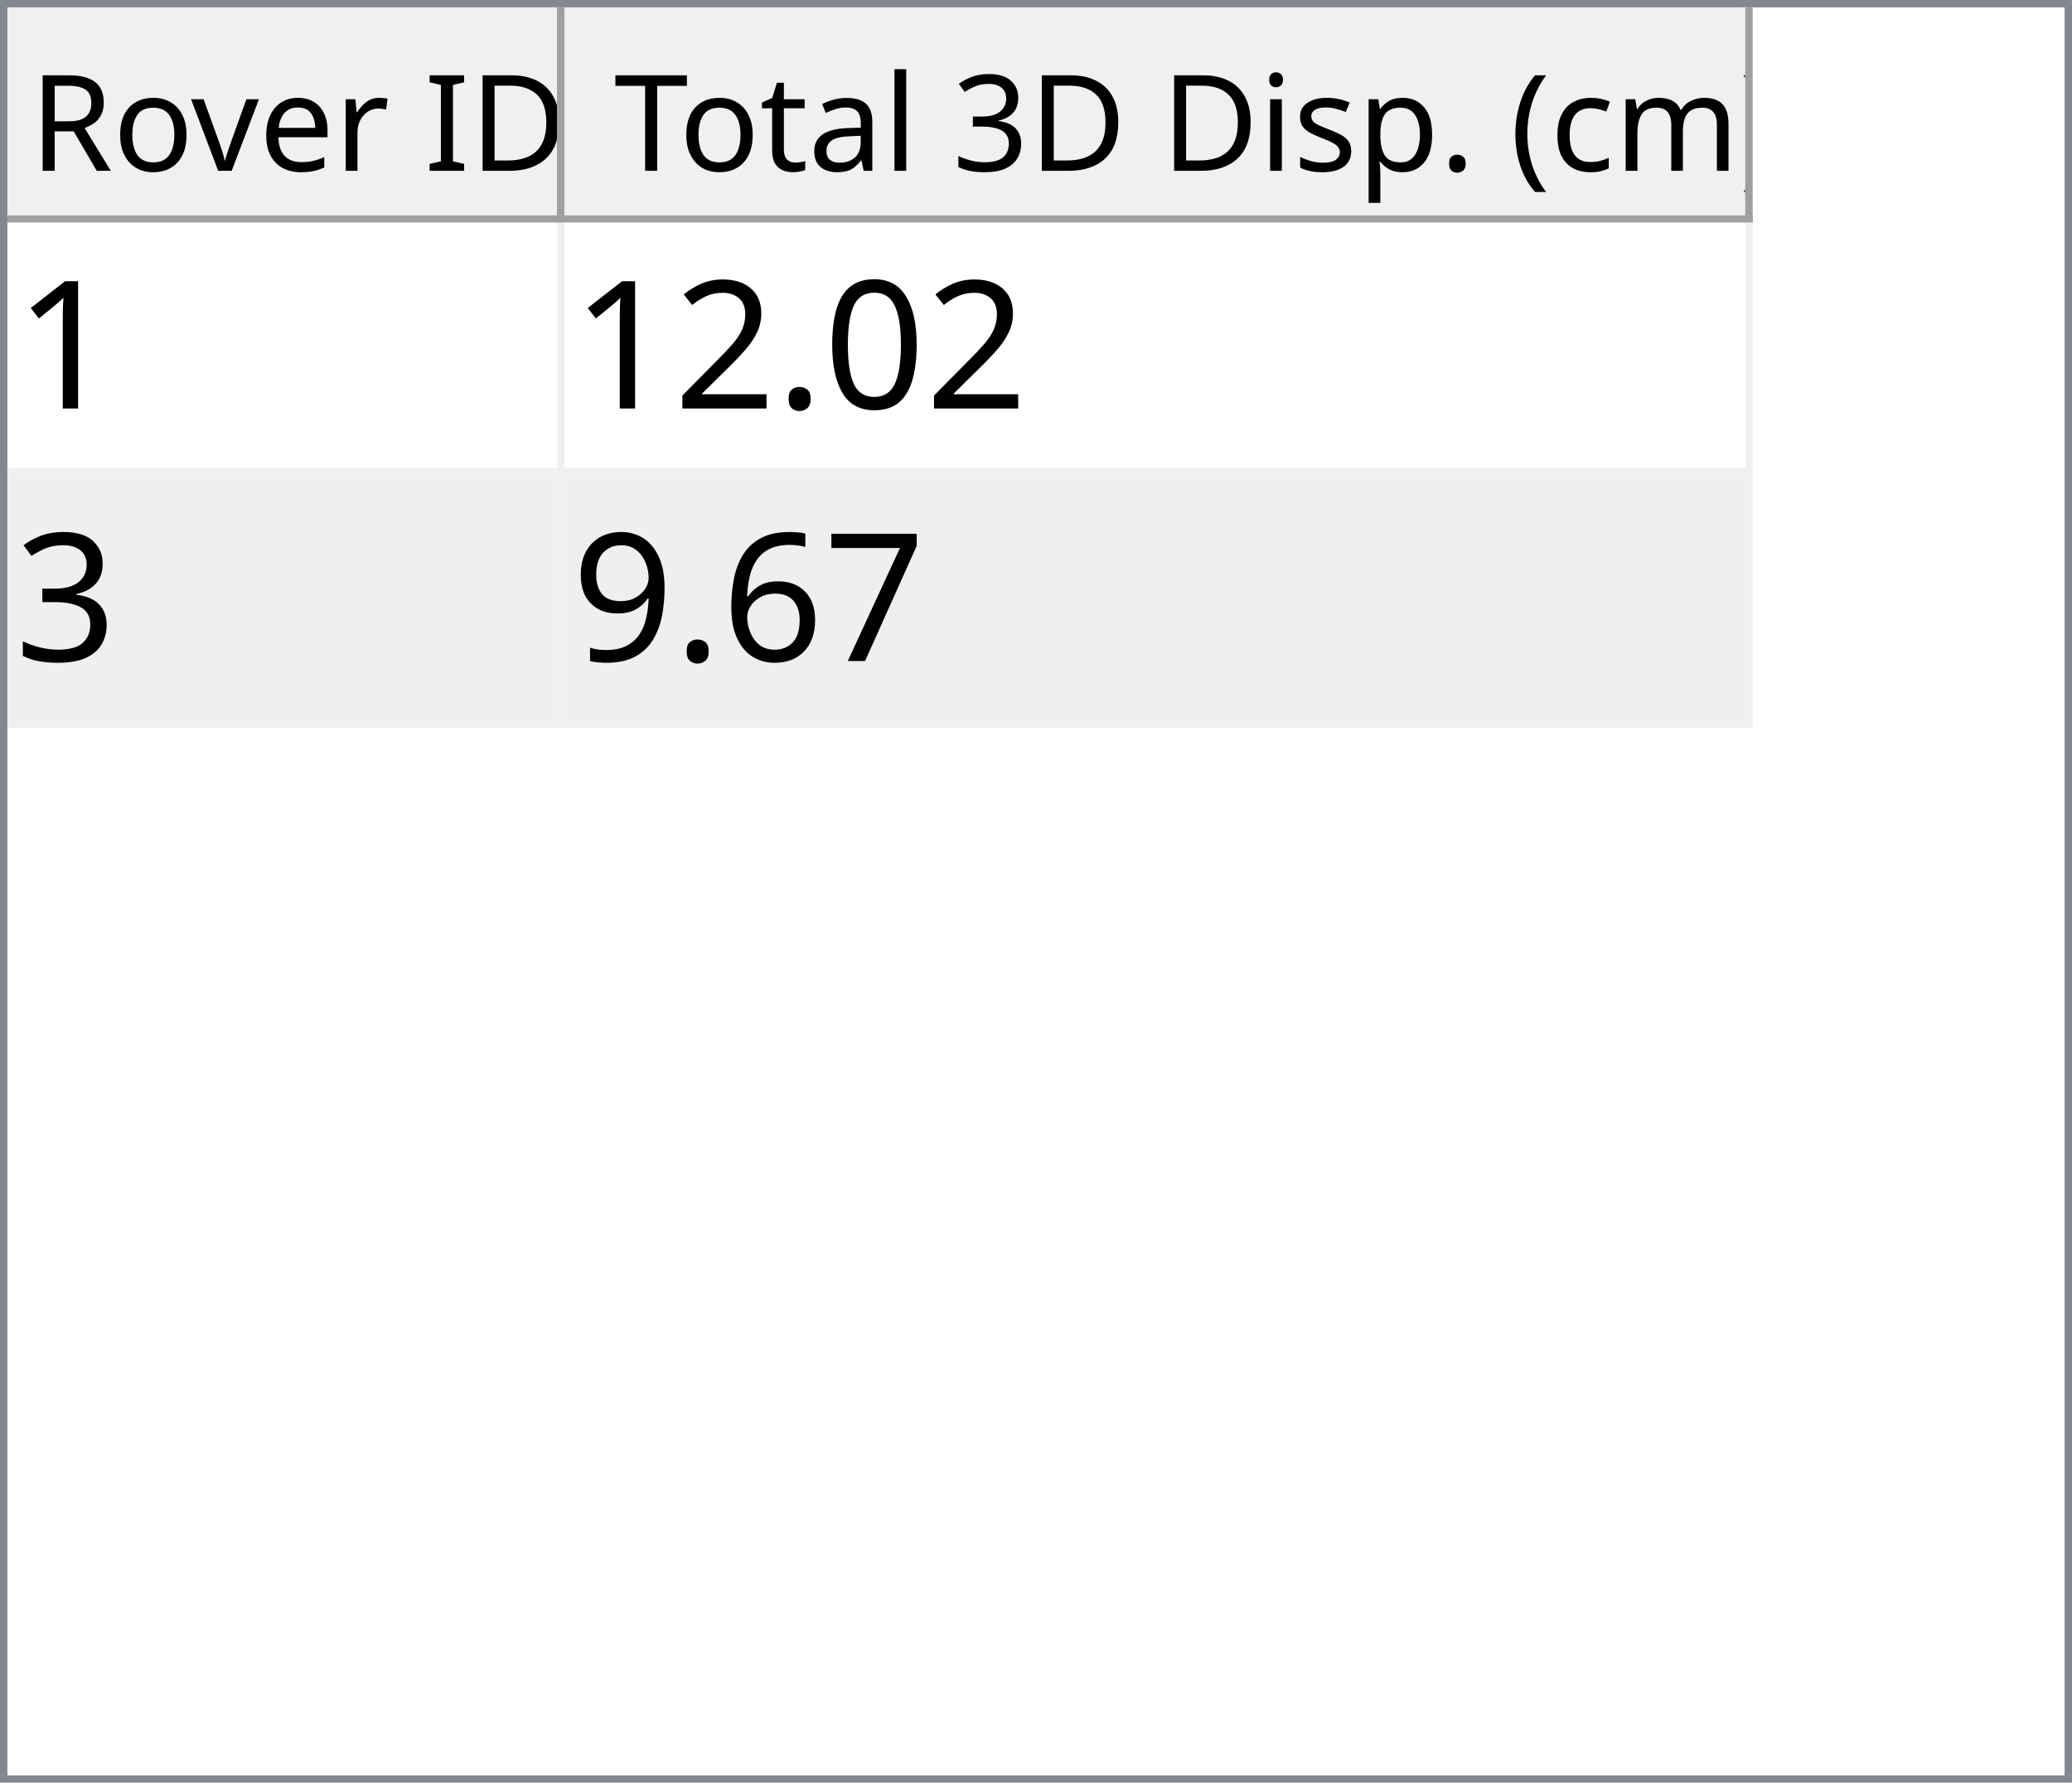
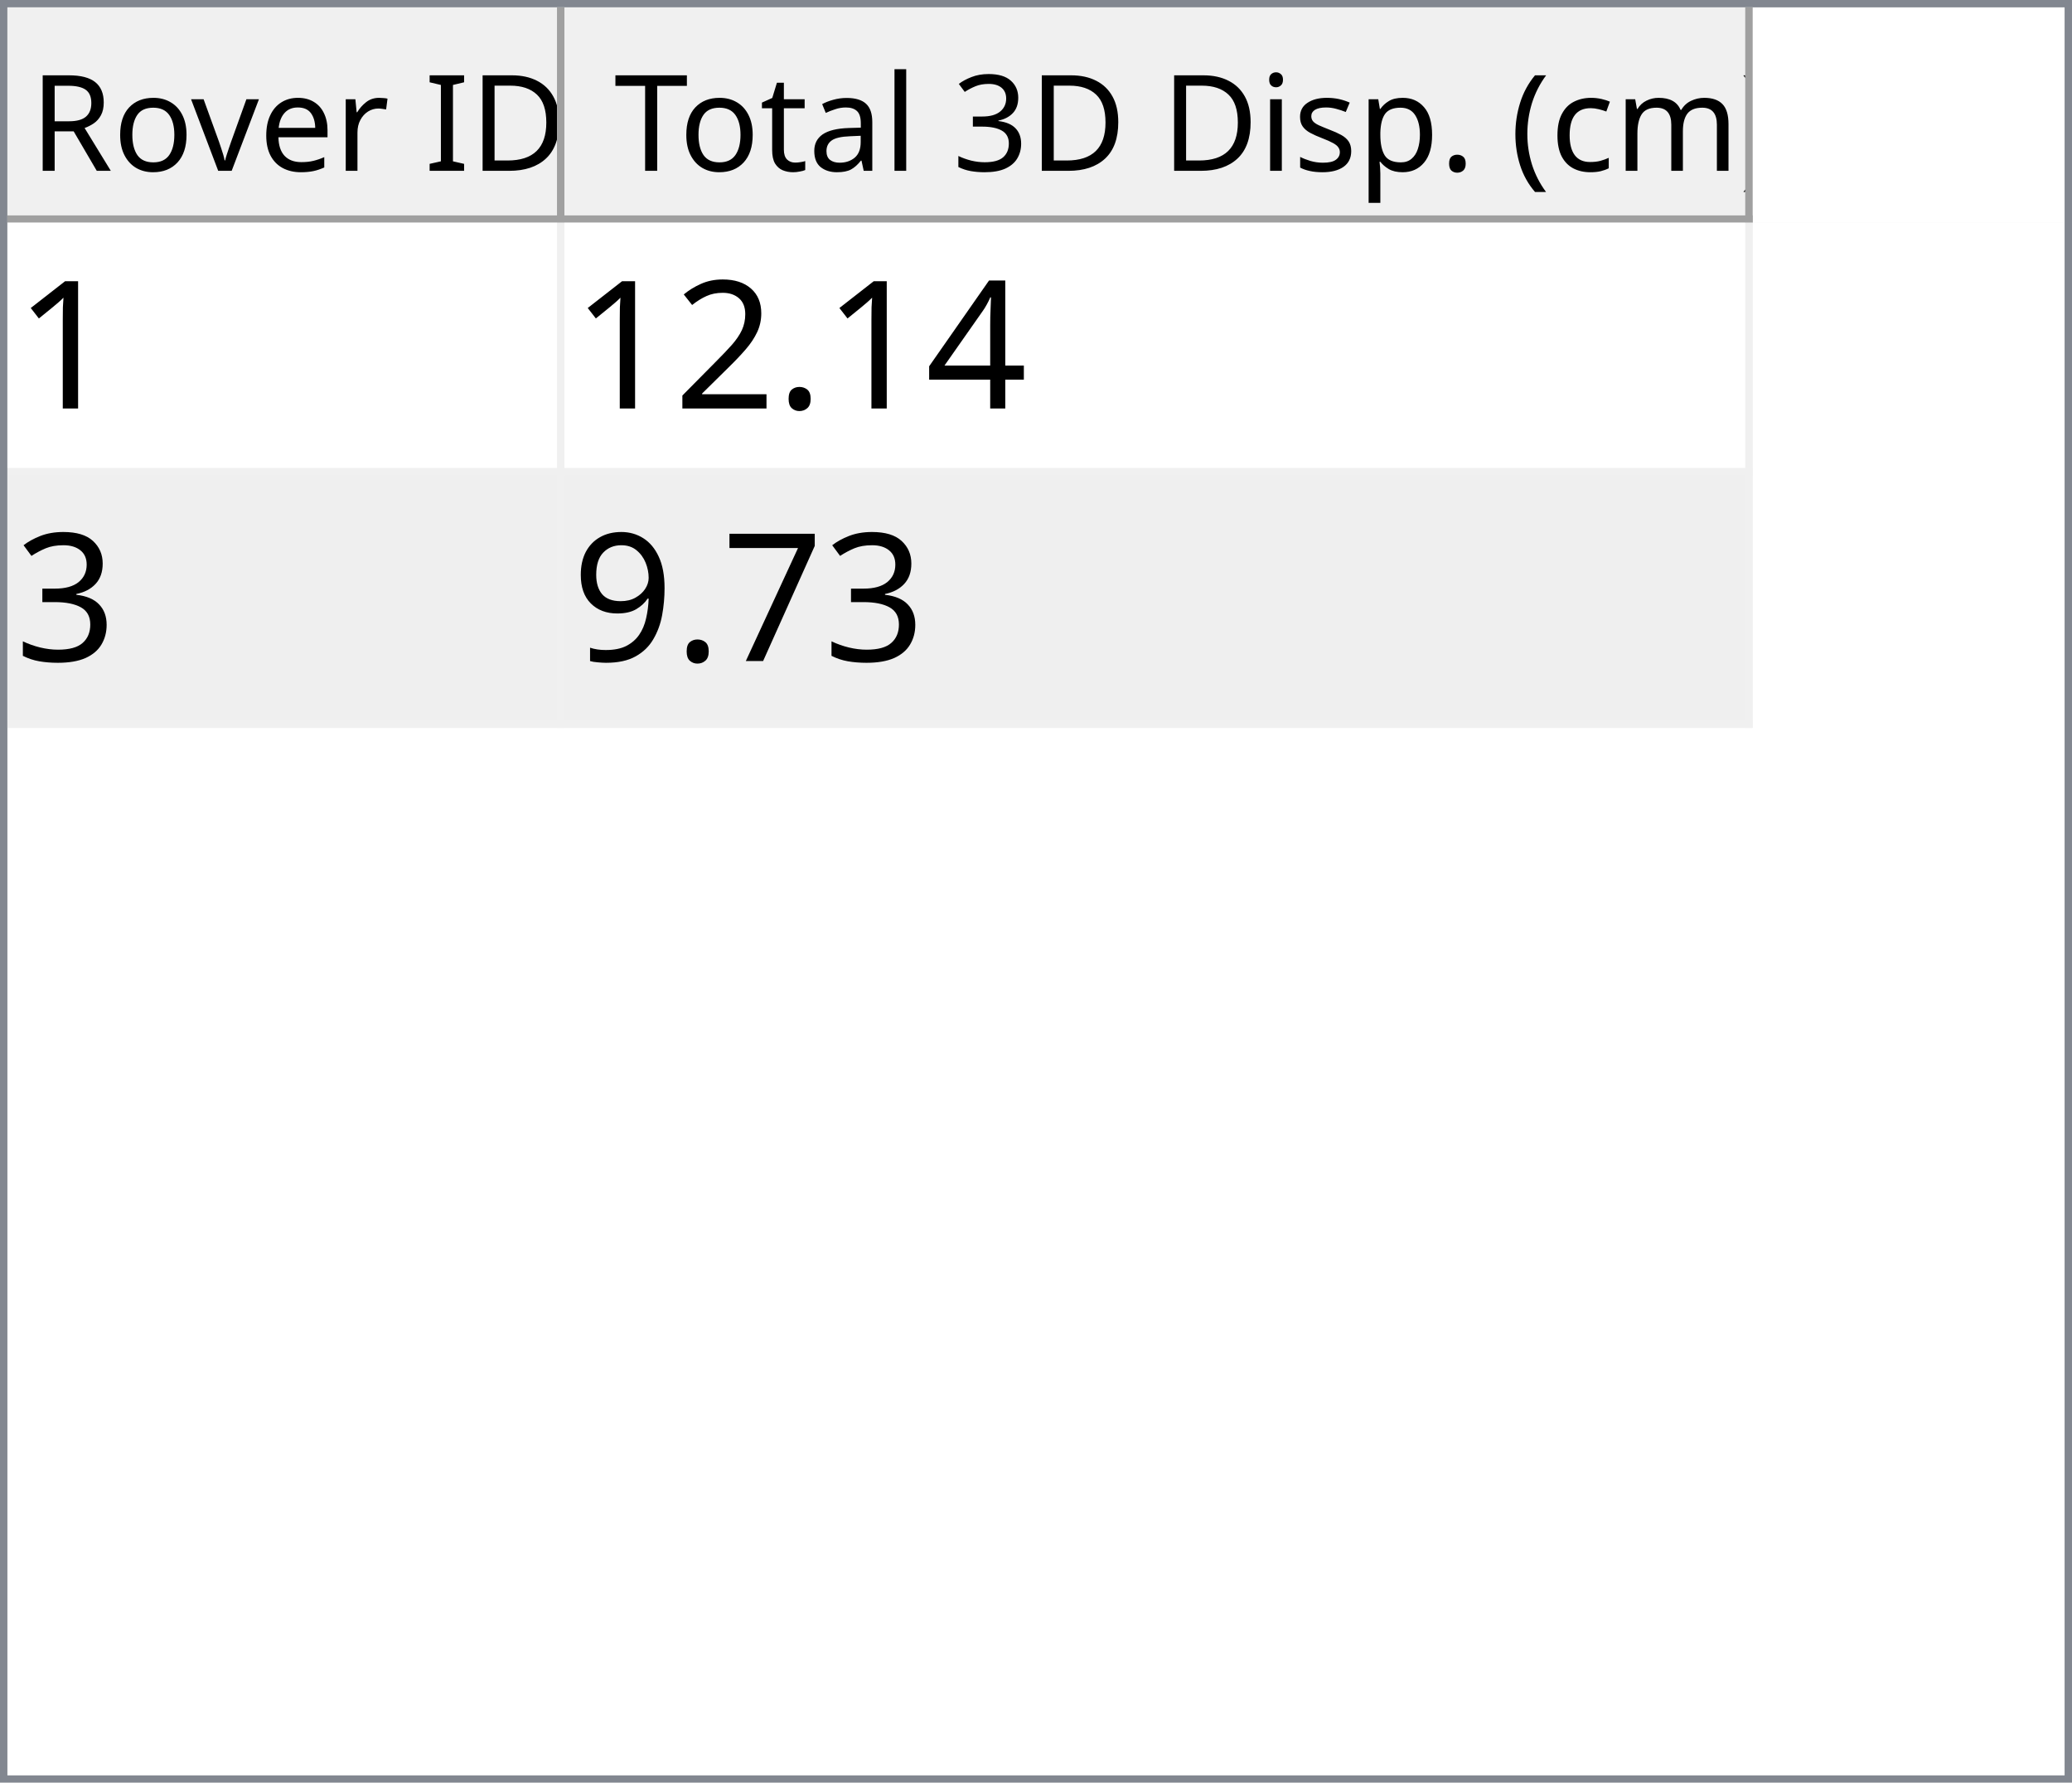
<svg xmlns="http://www.w3.org/2000/svg" style="fill-opacity:1; color-rendering:auto; color-interpolation:auto; text-rendering:auto; stroke:black; stroke-linecap:square; stroke-miterlimit:10; shape-rendering:auto; stroke-opacity:1; fill:black; stroke-dasharray:none; font-weight:normal; stroke-width:1; font-family:'Dialog'; font-style:normal; stroke-linejoin:miter; font-size:12px; stroke-dashoffset:0; image-rendering:auto;" width="279" height="240">
  <defs id="genericDefs" />
  <g>
    <defs id="defs1">
      <clipPath clipPathUnits="userSpaceOnUse" id="clipPath1">
        <path d="M0 0 L279 0 L279 240 L0 240 L0 0 Z" />
      </clipPath>
      <clipPath clipPathUnits="userSpaceOnUse" id="clipPath2">
        <path d="M0 0 L0 240 L279 240 L279 0 Z" />
      </clipPath>
      <clipPath clipPathUnits="userSpaceOnUse" id="clipPath3">
        <path d="M0 0 L0 29 L277 29 L277 0 Z" />
      </clipPath>
      <clipPath clipPathUnits="userSpaceOnUse" id="clipPath4">
        <path d="M0 0 L0 29 L75 29 L75 0 Z" />
      </clipPath>
      <clipPath clipPathUnits="userSpaceOnUse" id="clipPath5">
        <path d="M1 1 L1 28 L74 28 L74 1 Z" />
      </clipPath>
      <clipPath clipPathUnits="userSpaceOnUse" id="clipPath6">
        <path d="M0 0 L0 27 L73 27 L73 0 Z" />
      </clipPath>
      <clipPath clipPathUnits="userSpaceOnUse" id="clipPath7">
        <path d="M-0.5 -0.5 L-0.5 28.5 L74.5 28.5 L74.5 -0.5 Z" />
      </clipPath>
      <clipPath clipPathUnits="userSpaceOnUse" id="clipPath8">
        <path d="M0 0 L0 29 L160 29 L160 0 Z" />
      </clipPath>
      <clipPath clipPathUnits="userSpaceOnUse" id="clipPath9">
        <path d="M1 1 L1 28 L159 28 L159 1 Z" />
      </clipPath>
      <clipPath clipPathUnits="userSpaceOnUse" id="clipPath10">
        <path d="M0 0 L0 27 L158 27 L158 0 Z" />
      </clipPath>
      <clipPath clipPathUnits="userSpaceOnUse" id="clipPath11">
        <path d="M-0.5 -0.5 L-0.5 28.5 L159.5 28.5 L159.5 -0.5 Z" />
      </clipPath>
      <clipPath clipPathUnits="userSpaceOnUse" id="clipPath12">
        <path d="M0 0 L0 209 L277 209 L277 0 Z" />
      </clipPath>
      <clipPath clipPathUnits="userSpaceOnUse" id="clipPath13">
        <path d="M0 0 L0 68 L235 68 L235 0 Z" />
      </clipPath>
      <clipPath clipPathUnits="userSpaceOnUse" id="clipPath14">
        <path d="M-0.5 -0.5 L-0.5 67.5 L234.5 67.5 L234.5 -0.5 Z" />
      </clipPath>
      <clipPath clipPathUnits="userSpaceOnUse" id="clipPath15">
        <path d="M0 0 L0 33 L74 33 L74 0 Z" />
      </clipPath>
      <clipPath clipPathUnits="userSpaceOnUse" id="clipPath16">
        <path d="M0 0 L0 33 L159 33 L159 0 Z" />
      </clipPath>
      <font horiz-adv-x="64.551" id="font1">
        <font-face ascent="107.91" descent="25.098" units-per-em="100" style="font-style:normal; font-family:Segoe UI; font-weight:normal;" />
        <missing-glyph horiz-adv-x="64.551" d="M8.109 0 L8.109 68.266 L56.453 68.266 L56.453 0 L8.109 0 ZM15.328 7.234 L49.219 7.234 L49.219 61.031 L15.328 61.031 L15.328 7.234 Z" />
        <glyph unicode="D" horiz-adv-x="70.117" d="M9.188 0 L9.188 70.016 L28.516 70.016 Q65.531 70.016 65.531 35.891 Q65.531 19.672 55.25 9.836 Q44.969 0 27.734 0 L9.188 0 ZM17.391 62.594 L17.391 7.422 L27.828 7.422 Q41.609 7.422 49.273 14.797 Q56.938 22.172 56.938 35.688 Q56.938 62.594 28.328 62.594 L17.391 62.594 Z" />
        <glyph unicode="I" horiz-adv-x="26.611" d="M17.391 0 L9.188 0 L9.188 70.016 L17.391 70.016 L17.391 0 Z" />
        <glyph unicode=" " horiz-adv-x="27.393" d="" />
        <glyph unicode="r" horiz-adv-x="34.766" d="M34.188 41.891 Q32.078 43.5 28.125 43.5 Q23 43.5 19.555 38.672 Q16.109 33.844 16.109 25.484 L16.109 0 L8.109 0 L8.109 50 L16.109 50 L16.109 39.703 L16.312 39.703 Q18.016 44.969 21.531 47.922 Q25.047 50.875 29.391 50.875 Q32.516 50.875 34.188 50.203 L34.188 41.891 Z" />
        <glyph unicode="e" horiz-adv-x="52.295" d="M48.297 23 L12.984 23 Q13.188 14.656 17.484 10.109 Q21.781 5.562 29.297 5.562 Q37.75 5.562 44.828 11.141 L44.828 3.609 Q38.234 -1.172 27.391 -1.172 Q16.797 -1.172 10.742 5.641 Q4.688 12.453 4.688 24.812 Q4.688 36.469 11.305 43.82 Q17.922 51.172 27.734 51.172 Q37.547 51.172 42.922 44.828 Q48.297 38.484 48.297 27.203 L48.297 23 ZM40.094 29.781 Q40.047 36.719 36.75 40.578 Q33.453 44.438 27.594 44.438 Q21.922 44.438 17.969 40.383 Q14.016 36.328 13.094 29.781 L40.094 29.781 Z" />
        <glyph unicode="v" horiz-adv-x="47.9" d="M47.406 50 L27.484 0 L19.625 0 L0.688 50 L9.469 50 L22.172 13.672 Q23.578 9.672 23.922 6.688 L24.125 6.688 Q24.609 10.453 25.688 13.484 L38.969 50 L47.406 50 Z" />
        <glyph unicode="o" horiz-adv-x="58.594" d="M29 -1.172 Q17.922 -1.172 11.305 5.836 Q4.688 12.844 4.688 24.422 Q4.688 37.016 11.57 44.094 Q18.453 51.172 30.172 51.172 Q41.359 51.172 47.633 44.289 Q53.906 37.406 53.906 25.203 Q53.906 13.234 47.141 6.031 Q40.375 -1.172 29 -1.172 ZM29.594 44.438 Q21.875 44.438 17.383 39.188 Q12.891 33.938 12.891 24.703 Q12.891 15.828 17.43 10.695 Q21.969 5.562 29.594 5.562 Q37.359 5.562 41.531 10.594 Q45.703 15.625 45.703 24.906 Q45.703 34.281 41.531 39.359 Q37.359 44.438 29.594 44.438 Z" />
        <glyph unicode="R" horiz-adv-x="59.814" d="M59.375 0 L49.609 0 L37.891 19.625 Q36.281 22.359 34.766 24.289 Q33.25 26.219 31.664 27.438 Q30.078 28.656 28.25 29.219 Q26.422 29.781 24.125 29.781 L17.391 29.781 L17.391 0 L9.188 0 L9.188 70.016 L30.078 70.016 Q34.672 70.016 38.555 68.867 Q42.438 67.719 45.289 65.375 Q48.141 63.031 49.758 59.547 Q51.375 56.062 51.375 51.375 Q51.375 47.703 50.273 44.656 Q49.172 41.609 47.148 39.211 Q45.125 36.812 42.266 35.133 Q39.406 33.453 35.844 32.516 L35.844 32.328 Q37.594 31.547 38.891 30.547 Q40.188 29.547 41.359 28.18 Q42.531 26.812 43.68 25.078 Q44.828 23.344 46.234 21.047 L59.375 0 ZM17.391 62.594 L17.391 37.203 L28.516 37.203 Q31.594 37.203 34.203 38.133 Q36.812 39.062 38.719 40.797 Q40.625 42.531 41.703 45.047 Q42.781 47.562 42.781 50.688 Q42.781 56.297 39.141 59.445 Q35.5 62.594 28.609 62.594 L17.391 62.594 Z" />
        <glyph unicode=")" horiz-adv-x="30.176" d="M8.297 -15.922 L1.172 -15.922 Q16.406 2.344 16.406 26.812 Q16.406 51.469 1.078 70.016 L8.297 70.016 Q23.531 52.156 23.531 26.703 Q23.531 1.375 8.297 -15.922 Z" />
        <glyph unicode="m" horiz-adv-x="86.133" d="M79.109 0 L71.094 0 L71.094 28.719 Q71.094 37.016 68.531 40.727 Q65.969 44.438 59.906 44.438 Q54.781 44.438 51.195 39.75 Q47.609 35.062 47.609 28.516 L47.609 0 L39.594 0 L39.594 29.688 Q39.594 44.438 28.219 44.438 Q22.953 44.438 19.531 40.016 Q16.109 35.594 16.109 28.516 L16.109 0 L8.109 0 L8.109 50 L16.109 50 L16.109 42.094 L16.312 42.094 Q21.625 51.172 31.844 51.172 Q36.969 51.172 40.773 48.312 Q44.578 45.453 46 40.828 Q51.562 51.172 62.594 51.172 Q79.109 51.172 79.109 30.812 L79.109 0 Z" />
        <glyph unicode="c" horiz-adv-x="46.191" d="M42.188 2.297 Q36.422 -1.172 28.516 -1.172 Q17.828 -1.172 11.258 5.789 Q4.688 12.75 4.688 23.828 Q4.688 36.188 11.766 43.68 Q18.844 51.172 30.672 51.172 Q37.25 51.172 42.281 48.734 L42.281 40.531 Q36.719 44.438 30.375 44.438 Q22.703 44.438 17.797 38.945 Q12.891 33.453 12.891 24.516 Q12.891 15.719 17.508 10.641 Q22.125 5.562 29.891 5.562 Q36.422 5.562 42.188 9.906 L42.188 2.297 Z" />
        <glyph unicode="(" horiz-adv-x="30.176" d="M29.109 -15.922 L21.969 -15.922 Q6.844 1.375 6.844 26.703 Q6.844 52.156 21.969 70.016 L29.203 70.016 Q13.875 51.469 13.875 26.812 Q13.875 2.344 29.109 -15.922 Z" />
        <glyph unicode="." horiz-adv-x="21.68" d="M10.891 -1.078 Q8.641 -1.078 7.055 0.539 Q5.469 2.156 5.469 4.391 Q5.469 6.641 7.055 8.273 Q8.641 9.906 10.891 9.906 Q13.188 9.906 14.797 8.273 Q16.406 6.641 16.406 4.391 Q16.406 2.156 14.797 0.539 Q13.188 -1.078 10.891 -1.078 Z" />
        <glyph unicode="p" horiz-adv-x="58.789" d="M16.312 7.234 L16.109 7.234 L16.109 -23 L8.109 -23 L8.109 50 L16.109 50 L16.109 41.219 L16.312 41.219 Q22.219 51.172 33.594 51.172 Q43.266 51.172 48.688 44.461 Q54.109 37.75 54.109 26.469 Q54.109 13.922 48 6.375 Q41.891 -1.172 31.297 -1.172 Q21.578 -1.172 16.312 7.234 ZM16.109 27.391 L16.109 20.406 Q16.109 14.203 20.141 9.883 Q24.172 5.562 30.375 5.562 Q37.641 5.562 41.773 11.133 Q45.906 16.703 45.906 26.609 Q45.906 34.969 42.047 39.703 Q38.188 44.438 31.594 44.438 Q24.609 44.438 20.359 39.578 Q16.109 34.719 16.109 27.391 Z" />
        <glyph unicode="s" horiz-adv-x="42.432" d="M5.078 1.812 L5.078 10.406 Q11.625 5.562 19.484 5.562 Q30.031 5.562 30.031 12.594 Q30.031 14.594 29.125 15.992 Q28.219 17.391 26.68 18.461 Q25.141 19.531 23.07 20.383 Q21 21.234 18.609 22.172 Q15.281 23.484 12.766 24.828 Q10.25 26.172 8.57 27.859 Q6.891 29.547 6.031 31.695 Q5.172 33.844 5.172 36.719 Q5.172 40.234 6.789 42.945 Q8.406 45.656 11.086 47.484 Q13.766 49.312 17.211 50.242 Q20.656 51.172 24.312 51.172 Q30.812 51.172 35.938 48.922 L35.938 40.828 Q30.422 44.438 23.25 44.438 Q21 44.438 19.195 43.922 Q17.391 43.406 16.094 42.477 Q14.797 41.547 14.086 40.258 Q13.375 38.969 13.375 37.406 Q13.375 35.453 14.086 34.133 Q14.797 32.812 16.164 31.789 Q17.531 30.766 19.484 29.938 Q21.438 29.109 23.922 28.125 Q27.25 26.859 29.883 25.516 Q32.516 24.172 34.375 22.484 Q36.234 20.797 37.234 18.602 Q38.234 16.406 38.234 13.375 Q38.234 9.672 36.602 6.938 Q34.969 4.203 32.234 2.398 Q29.5 0.594 25.93 -0.289 Q22.359 -1.172 18.453 -1.172 Q10.75 -1.172 5.078 1.812 Z" />
        <glyph unicode="i" horiz-adv-x="24.219" d="M12.203 62.703 Q10.062 62.703 8.547 64.164 Q7.031 65.625 7.031 67.875 Q7.031 70.125 8.547 71.609 Q10.062 73.094 12.203 73.094 Q14.406 73.094 15.945 71.609 Q17.484 70.125 17.484 67.875 Q17.484 65.719 15.945 64.211 Q14.406 62.703 12.203 62.703 ZM16.109 0 L8.109 0 L8.109 50 L16.109 50 L16.109 0 Z" />
        <glyph unicode="3" horiz-adv-x="53.906" d="M46.531 19.828 Q46.531 15.094 44.75 11.211 Q42.969 7.328 39.719 4.57 Q36.469 1.812 31.93 0.297 Q27.391 -1.219 21.922 -1.219 Q11.922 -1.219 6 2.594 L6 11.188 Q13.094 5.609 22.219 5.609 Q25.875 5.609 28.828 6.539 Q31.781 7.469 33.906 9.227 Q36.031 10.984 37.18 13.477 Q38.328 15.969 38.328 19.094 Q38.328 32.812 18.797 32.812 L12.984 32.812 L12.984 39.594 L18.5 39.594 Q35.797 39.594 35.797 52.484 Q35.797 64.406 22.609 64.406 Q15.188 64.406 8.688 59.422 L8.688 67.188 Q15.375 71.188 24.609 71.188 Q29 71.188 32.57 69.969 Q36.141 68.75 38.68 66.555 Q41.219 64.359 42.609 61.281 Q44 58.203 44 54.5 Q44 40.672 30.031 36.719 L30.031 36.531 Q33.594 36.141 36.625 34.797 Q39.656 33.453 41.852 31.305 Q44.047 29.156 45.289 26.25 Q46.531 23.344 46.531 19.828 Z" />
        <glyph unicode="l" horiz-adv-x="24.219" d="M16.109 0 L8.109 0 L8.109 74.031 L16.109 74.031 L16.109 0 Z" />
        <glyph unicode="a" horiz-adv-x="50.879" d="M43.891 0 L35.891 0 L35.891 7.812 L35.688 7.812 Q30.469 -1.172 20.312 -1.172 Q12.844 -1.172 8.617 2.781 Q4.391 6.734 4.391 13.281 Q4.391 27.297 20.906 29.594 L35.891 31.688 Q35.891 44.438 25.594 44.438 Q16.547 44.438 9.281 38.281 L9.281 46.484 Q16.656 51.172 26.266 51.172 Q43.891 51.172 43.891 32.516 L43.891 0 ZM35.891 25.297 L23.828 23.641 Q18.266 22.859 15.43 20.875 Q12.594 18.891 12.594 13.875 Q12.594 10.203 15.211 7.883 Q17.828 5.562 22.172 5.562 Q28.125 5.562 32.008 9.742 Q35.891 13.922 35.891 20.312 L35.891 25.297 Z" />
        <glyph unicode="t" horiz-adv-x="33.887" d="M31.297 0.484 Q28.469 -1.078 23.828 -1.078 Q10.688 -1.078 10.688 13.578 L10.688 43.172 L2.094 43.172 L2.094 50 L10.688 50 L10.688 62.203 L18.703 64.797 L18.703 50 L31.297 50 L31.297 43.172 L18.703 43.172 L18.703 14.984 Q18.703 9.969 20.414 7.82 Q22.125 5.672 26.078 5.672 Q29.109 5.672 31.297 7.328 L31.297 0.484 Z" />
        <glyph unicode="T" horiz-adv-x="52.393" d="M50.594 62.594 L30.375 62.594 L30.375 0 L22.172 0 L22.172 62.594 L2 62.594 L2 70.016 L50.594 70.016 L50.594 62.594 Z" />
      </font>
      <font horiz-adv-x="75.0" id="font2">
        <font-face ascent="100.537" descent="21.973" units-per-em="100" style="font-style:normal; font-family:sans-serif; font-weight:normal;" />
        <missing-glyph horiz-adv-x="75.0" d="M12.5 0 L12.5 62.5 L62.5 62.5 L62.5 0 L12.5 0 ZM14.062 1.562 L60.938 1.562 L60.938 60.938 L14.062 60.938 L14.062 1.562 Z" />
        <glyph unicode="1" horiz-adv-x="55.615" d="M37.25 0 L28.469 0 L28.469 56 Q25.297 52.984 20.141 49.953 Q14.984 46.922 10.891 45.406 L10.891 53.906 Q18.266 57.375 23.781 62.305 Q29.297 67.234 31.594 71.875 L37.25 71.875 L37.25 0 Z" />
-         <glyph unicode="0" horiz-adv-x="55.615" d="M4.156 35.297 Q4.156 48 6.766 55.742 Q9.375 63.484 14.523 67.68 Q19.672 71.875 27.484 71.875 Q33.25 71.875 37.594 69.555 Q41.938 67.234 44.773 62.867 Q47.609 58.5 49.219 52.227 Q50.828 45.953 50.828 35.297 Q50.828 22.703 48.242 14.969 Q45.656 7.234 40.508 3.008 Q35.359 -1.219 27.484 -1.219 Q17.141 -1.219 11.234 6.203 Q4.156 15.141 4.156 35.297 ZM13.188 35.297 Q13.188 17.672 17.312 11.836 Q21.438 6 27.484 6 Q33.547 6 37.672 11.859 Q41.797 17.719 41.797 35.297 Q41.797 52.984 37.672 58.789 Q33.547 64.594 27.391 64.594 Q21.344 64.594 17.719 59.469 Q13.188 52.938 13.188 35.297 Z" />
+         <glyph unicode="4" horiz-adv-x="55.615" d="M32.328 0 L32.328 17.141 L1.266 17.141 L1.266 25.203 L33.938 71.578 L41.109 71.578 L41.109 25.203 L50.781 25.203 L50.781 17.141 L41.109 17.141 L41.109 0 L32.328 0 ZM32.328 25.203 L32.328 57.469 L9.906 25.203 L32.328 25.203 Z" />
        <glyph unicode="." horiz-adv-x="27.783" d="M9.078 0 L9.078 10.016 L19.094 10.016 L19.094 0 L9.078 0 Z" />
        <glyph unicode="2" horiz-adv-x="55.615" d="M50.344 8.453 L50.344 0 L3.031 0 Q2.938 3.172 4.047 6.109 Q5.859 10.938 9.836 15.625 Q13.812 20.312 21.344 26.469 Q33.016 36.031 37.117 41.625 Q41.219 47.219 41.219 52.203 Q41.219 57.422 37.477 61.008 Q33.734 64.594 27.734 64.594 Q21.391 64.594 17.578 60.789 Q13.766 56.984 13.719 50.25 L4.688 51.172 Q5.609 61.281 11.664 66.578 Q17.719 71.875 27.938 71.875 Q38.234 71.875 44.242 66.164 Q50.25 60.453 50.25 52 Q50.25 47.703 48.492 43.555 Q46.734 39.406 42.656 34.812 Q38.578 30.219 29.109 22.219 Q21.188 15.578 18.945 13.211 Q16.703 10.844 15.234 8.453 L50.344 8.453 Z" />
        <glyph unicode="3" horiz-adv-x="55.615" d="M4.203 18.891 L12.984 20.062 Q14.5 12.594 18.141 9.297 Q21.781 6 27 6 Q33.203 6 37.477 10.297 Q41.75 14.594 41.75 20.953 Q41.75 27 37.797 30.93 Q33.844 34.859 27.734 34.859 Q25.25 34.859 21.531 33.891 L22.516 41.609 Q23.391 41.5 23.922 41.5 Q29.547 41.5 34.039 44.43 Q38.531 47.359 38.531 53.469 Q38.531 58.297 35.258 61.477 Q31.984 64.656 26.812 64.656 Q21.688 64.656 18.266 61.43 Q14.844 58.203 13.875 51.766 L5.078 53.328 Q6.688 62.156 12.398 67.016 Q18.109 71.875 26.609 71.875 Q32.469 71.875 37.398 69.359 Q42.328 66.844 44.945 62.5 Q47.562 58.156 47.562 53.266 Q47.562 48.641 45.07 44.828 Q42.578 41.016 37.703 38.766 Q44.047 37.312 47.562 32.695 Q51.078 28.078 51.078 21.141 Q51.078 11.766 44.242 5.25 Q37.406 -1.266 26.953 -1.266 Q17.531 -1.266 11.305 4.352 Q5.078 9.969 4.203 18.891 Z" />
        <glyph unicode="7" horiz-adv-x="55.615" d="M4.734 62.203 L4.734 70.656 L51.078 70.656 L51.078 63.812 Q44.234 56.547 37.523 44.484 Q30.812 32.422 27.156 19.672 Q24.516 10.688 23.781 0 L14.75 0 Q14.891 8.453 18.062 20.414 Q21.234 32.375 27.172 43.484 Q33.109 54.594 39.797 62.203 L4.734 62.203 Z" />
-         <glyph unicode="6" horiz-adv-x="55.615" d="M49.75 54.047 L41.016 53.375 Q39.844 58.547 37.703 60.891 Q34.125 64.656 28.906 64.656 Q24.703 64.656 21.531 62.312 Q17.391 59.281 14.992 53.469 Q12.594 47.656 12.5 36.922 Q15.672 41.75 20.266 44.094 Q24.859 46.438 29.891 46.438 Q38.672 46.438 44.852 39.969 Q51.031 33.5 51.031 23.25 Q51.031 16.5 48.125 10.719 Q45.219 4.938 40.141 1.859 Q35.062 -1.219 28.609 -1.219 Q17.625 -1.219 10.695 6.859 Q3.766 14.938 3.766 33.5 Q3.766 54.25 11.422 63.672 Q18.109 71.875 29.438 71.875 Q37.891 71.875 43.289 67.141 Q48.688 62.406 49.75 54.047 ZM13.875 23.188 Q13.875 18.656 15.797 14.508 Q17.719 10.359 21.188 8.18 Q24.656 6 28.469 6 Q34.031 6 38.039 10.492 Q42.047 14.984 42.047 22.703 Q42.047 30.125 38.086 34.398 Q34.125 38.672 28.125 38.672 Q22.172 38.672 18.023 34.398 Q13.875 30.125 13.875 23.188 Z" />
        <glyph unicode="9" horiz-adv-x="55.615" d="M5.469 16.547 L13.922 17.328 Q14.984 11.375 18.016 8.688 Q21.047 6 25.781 6 Q29.828 6 32.883 7.859 Q35.938 9.719 37.891 12.82 Q39.844 15.922 41.164 21.195 Q42.484 26.469 42.484 31.938 Q42.484 32.516 42.438 33.688 Q39.797 29.5 35.234 26.883 Q30.672 24.266 25.344 24.266 Q16.453 24.266 10.305 30.711 Q4.156 37.156 4.156 47.703 Q4.156 58.594 10.578 65.234 Q17 71.875 26.656 71.875 Q33.641 71.875 39.43 68.117 Q45.219 64.359 48.219 57.398 Q51.219 50.438 51.219 37.25 Q51.219 23.531 48.242 15.406 Q45.266 7.281 39.383 3.031 Q33.5 -1.219 25.594 -1.219 Q17.188 -1.219 11.867 3.445 Q6.547 8.109 5.469 16.547 ZM41.453 48.141 Q41.453 55.719 37.43 60.156 Q33.406 64.594 27.734 64.594 Q21.875 64.594 17.531 59.812 Q13.188 55.031 13.188 47.406 Q13.188 40.578 17.312 36.305 Q21.438 32.031 27.484 32.031 Q33.594 32.031 37.523 36.305 Q41.453 40.578 41.453 48.141 Z" />
      </font>
    </defs>
    <g style="fill:white; stroke:white;">
      <rect x="0" y="0" width="279" style="clip-path:url(#clipPath1); stroke:none;" height="240" />
    </g>
    <g style="fill:white; text-rendering:optimizeSpeed; color-rendering:optimizeSpeed; image-rendering:optimizeSpeed; shape-rendering:crispEdges; stroke:white; color-interpolation:sRGB;">
      <rect x="0" width="279" height="240" y="0" style="stroke:none;" />
      <path style="stroke:none;" d="M0 240 L279 240 L279 0 L0 0 Z" />
    </g>
    <g style="fill:rgb(240,240,240); font-size:18px; font-family:'Segoe UI'; stroke:rgb(240,240,240);">
      <rect x="0" y="0" width="279" style="clip-path:url(#clipPath2); stroke:none;" height="240" />
    </g>
    <g style="fill:rgb(130,135,144); font-size:18px; font-family:'Segoe UI'; stroke:rgb(130,135,144);">
      <path d="M0 0 L279 0 L279 240 L0 240 L0 0 ZM1 1 L278 1 L278 239 L1 239 L1 1 Z" style="fill-rule:evenodd; clip-path:url(#clipPath2); stroke:none;" />
    </g>
    <g style="fill:white; font-size:18px; font-family:'Segoe UI'; stroke:white;" transform="translate(1,1)">
      <rect x="0" y="0" width="277" style="clip-path:url(#clipPath3); stroke:none;" height="29" />
    </g>
    <g style="fill:rgb(240,240,240); font-size:18px; font-family:'Segoe UI'; stroke:rgb(240,240,240);" transform="translate(1,1)">
      <rect x="0" y="0" width="75" style="clip-path:url(#clipPath4); stroke:none;" height="29" />
    </g>
    <g style="font-family:'Segoe UI'; font-size:18px;" transform="translate(2,2)">
      <text x="2" xml:space="preserve" y="21" style="clip-path:url(#clipPath6); stroke:none;">Rover ID</text>
    </g>
    <g transform="translate(1.5,1.5)" style="fill:rgb(160,160,160); font-size:18px; font-family:'Segoe UI'; stroke:rgb(160,160,160); stroke-linejoin:bevel;">
      <line x1="74" x2="74" y1="0" style="fill:none; clip-path:url(#clipPath7);" y2="28" />
    </g>
    <g transform="matrix(1,0,0,1,1,1) translate(0.5,0.5)" style="fill:rgb(160,160,160); font-size:18px; font-family:'Segoe UI'; stroke:rgb(160,160,160); stroke-linejoin:bevel;">
      <line x1="0" x2="74" y1="28" style="fill:none; clip-path:url(#clipPath7);" y2="28" />
    </g>
    <g style="fill:rgb(240,240,240); font-size:18px; font-family:'Segoe UI'; stroke:rgb(240,240,240);" transform="translate(76,1)">
      <rect x="0" y="0" width="160" style="clip-path:url(#clipPath8); stroke:none;" height="29" />
    </g>
    <g style="font-family:'Segoe UI'; font-size:18px;" transform="translate(77,2)">
      <text x="1" xml:space="preserve" y="21" style="clip-path:url(#clipPath10); stroke:none;"> Total 3D Disp. (cm)</text>
    </g>
    <g transform="translate(76.5,1.5)" style="fill:rgb(160,160,160); font-size:18px; font-family:'Segoe UI'; stroke:rgb(160,160,160); stroke-linejoin:bevel;">
      <line x1="159" x2="159" y1="0" style="fill:none; clip-path:url(#clipPath11);" y2="28" />
    </g>
    <g transform="matrix(1,0,0,1,76,1) translate(0.5,0.5)" style="fill:rgb(160,160,160); font-size:18px; font-family:'Segoe UI'; stroke:rgb(160,160,160); stroke-linejoin:bevel;">
      <line x1="0" x2="159" y1="28" style="fill:none; clip-path:url(#clipPath11);" y2="28" />
    </g>
    <g style="fill:white; font-size:18px; font-family:'Segoe UI'; stroke:white;" transform="translate(1,30)">
      <rect x="0" y="0" width="277" style="clip-path:url(#clipPath12); stroke:none;" height="209" />
    </g>
    <g style="fill:rgb(240,240,240); font-size:24px; font-family:sans-serif; stroke:rgb(240,240,240);" transform="translate(1,30)">
      <rect x="0" y="0" width="235" style="clip-path:url(#clipPath13); stroke:none;" height="68" />
      <line transform="translate(0.5,0.5)" x1="0" x2="234" y1="33" style="clip-path:url(#clipPath14); fill:none; stroke-linejoin:bevel;" y2="33" />
    </g>
    <g transform="matrix(1,0,0,1,1,30) translate(0.5,0.5)" style="fill:rgb(240,240,240); font-size:24px; font-family:sans-serif; stroke:rgb(240,240,240); stroke-linejoin:bevel;">
      <line x1="0" x2="234" y1="67" style="fill:none; clip-path:url(#clipPath14);" y2="67" />
    </g>
    <g transform="matrix(1,0,0,1,1,30) translate(0.5,0.5)" style="fill:rgb(240,240,240); font-size:24px; font-family:sans-serif; stroke:rgb(240,240,240); stroke-linejoin:bevel;">
      <line x1="74" x2="74" y1="0" style="fill:none; clip-path:url(#clipPath14);" y2="67" />
    </g>
    <g transform="matrix(1,0,0,1,1,30) translate(0.5,0.5)" style="fill:rgb(240,240,240); font-size:24px; font-family:sans-serif; stroke:rgb(240,240,240); stroke-linejoin:bevel;">
      <line x1="234" x2="234" y1="0" style="fill:none; clip-path:url(#clipPath14);" y2="67" />
    </g>
    <g style="fill:white; font-size:24px; font-family:sans-serif; stroke:white;" transform="matrix(1,0,0,1,1,30)">
      <rect x="0" y="0" width="74" style="clip-path:url(#clipPath15); stroke:none;" height="33" />
      <text x="1" y="25" style="fill:black; clip-path:url(#clipPath15); stroke:none;" xml:space="preserve">1</text>
    </g>
    <g style="fill:white; font-size:24px; font-family:sans-serif; stroke:white;" transform="matrix(1,0,0,1,1,30) translate(75,0)">
      <rect x="0" y="0" width="159" style="clip-path:url(#clipPath16); stroke:none;" height="33" />
-       <text x="1" y="25" style="fill:black; clip-path:url(#clipPath16); stroke:none;" xml:space="preserve">12.02</text>
+       <text x="1" y="25" style="fill:black; clip-path:url(#clipPath16); stroke:none;" xml:space="preserve">12.14</text>
    </g>
    <g style="fill:rgb(239,239,239); font-size:24px; font-family:sans-serif; stroke:rgb(239,239,239);" transform="matrix(1,0,0,1,1,30) translate(0,34)">
      <rect x="0" y="0" width="74" style="clip-path:url(#clipPath15); stroke:none;" height="33" />
      <text x="1" y="25" style="fill:black; clip-path:url(#clipPath15); stroke:none;" xml:space="preserve">3</text>
    </g>
    <g style="fill:rgb(239,239,239); font-size:24px; font-family:sans-serif; stroke:rgb(239,239,239);" transform="matrix(1,0,0,1,1,30) translate(75,34)">
      <rect x="0" y="0" width="159" style="clip-path:url(#clipPath16); stroke:none;" height="33" />
-       <text x="1" y="25" style="fill:black; clip-path:url(#clipPath16); stroke:none;" xml:space="preserve">9.67</text>
+       <text x="1" y="25" style="fill:black; clip-path:url(#clipPath16); stroke:none;" xml:space="preserve">9.73</text>
    </g>
  </g>
</svg>
